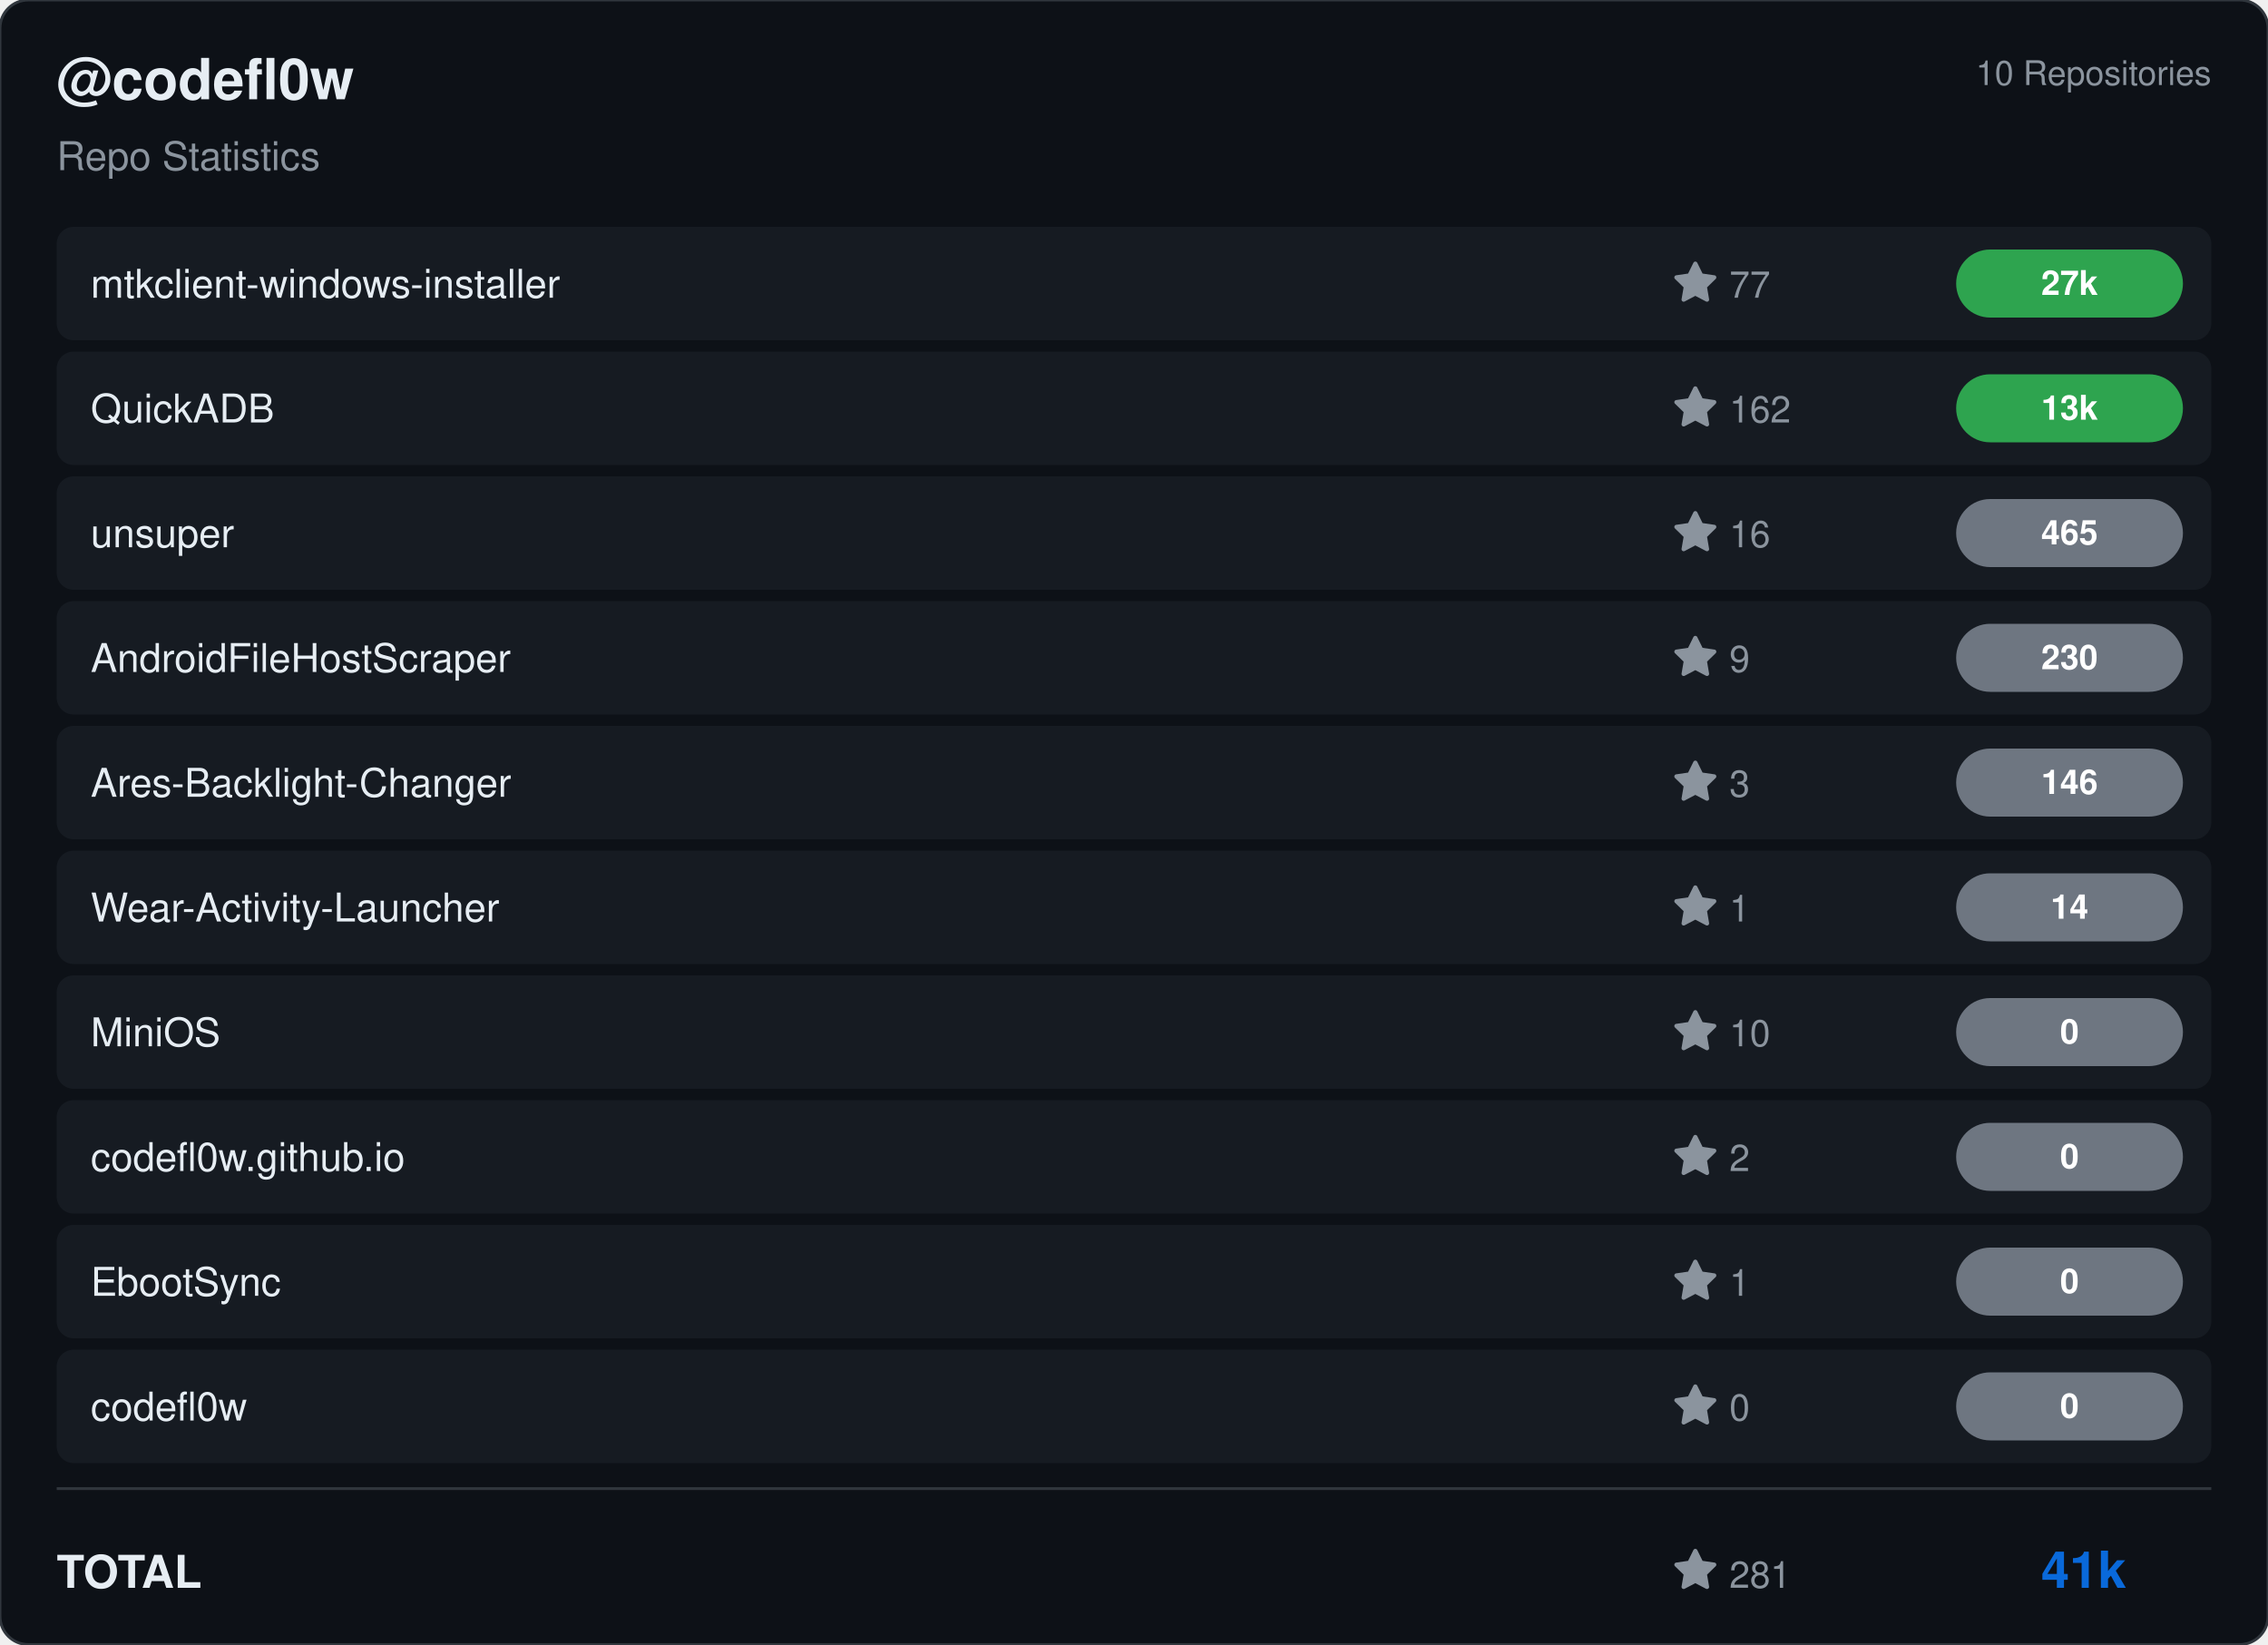
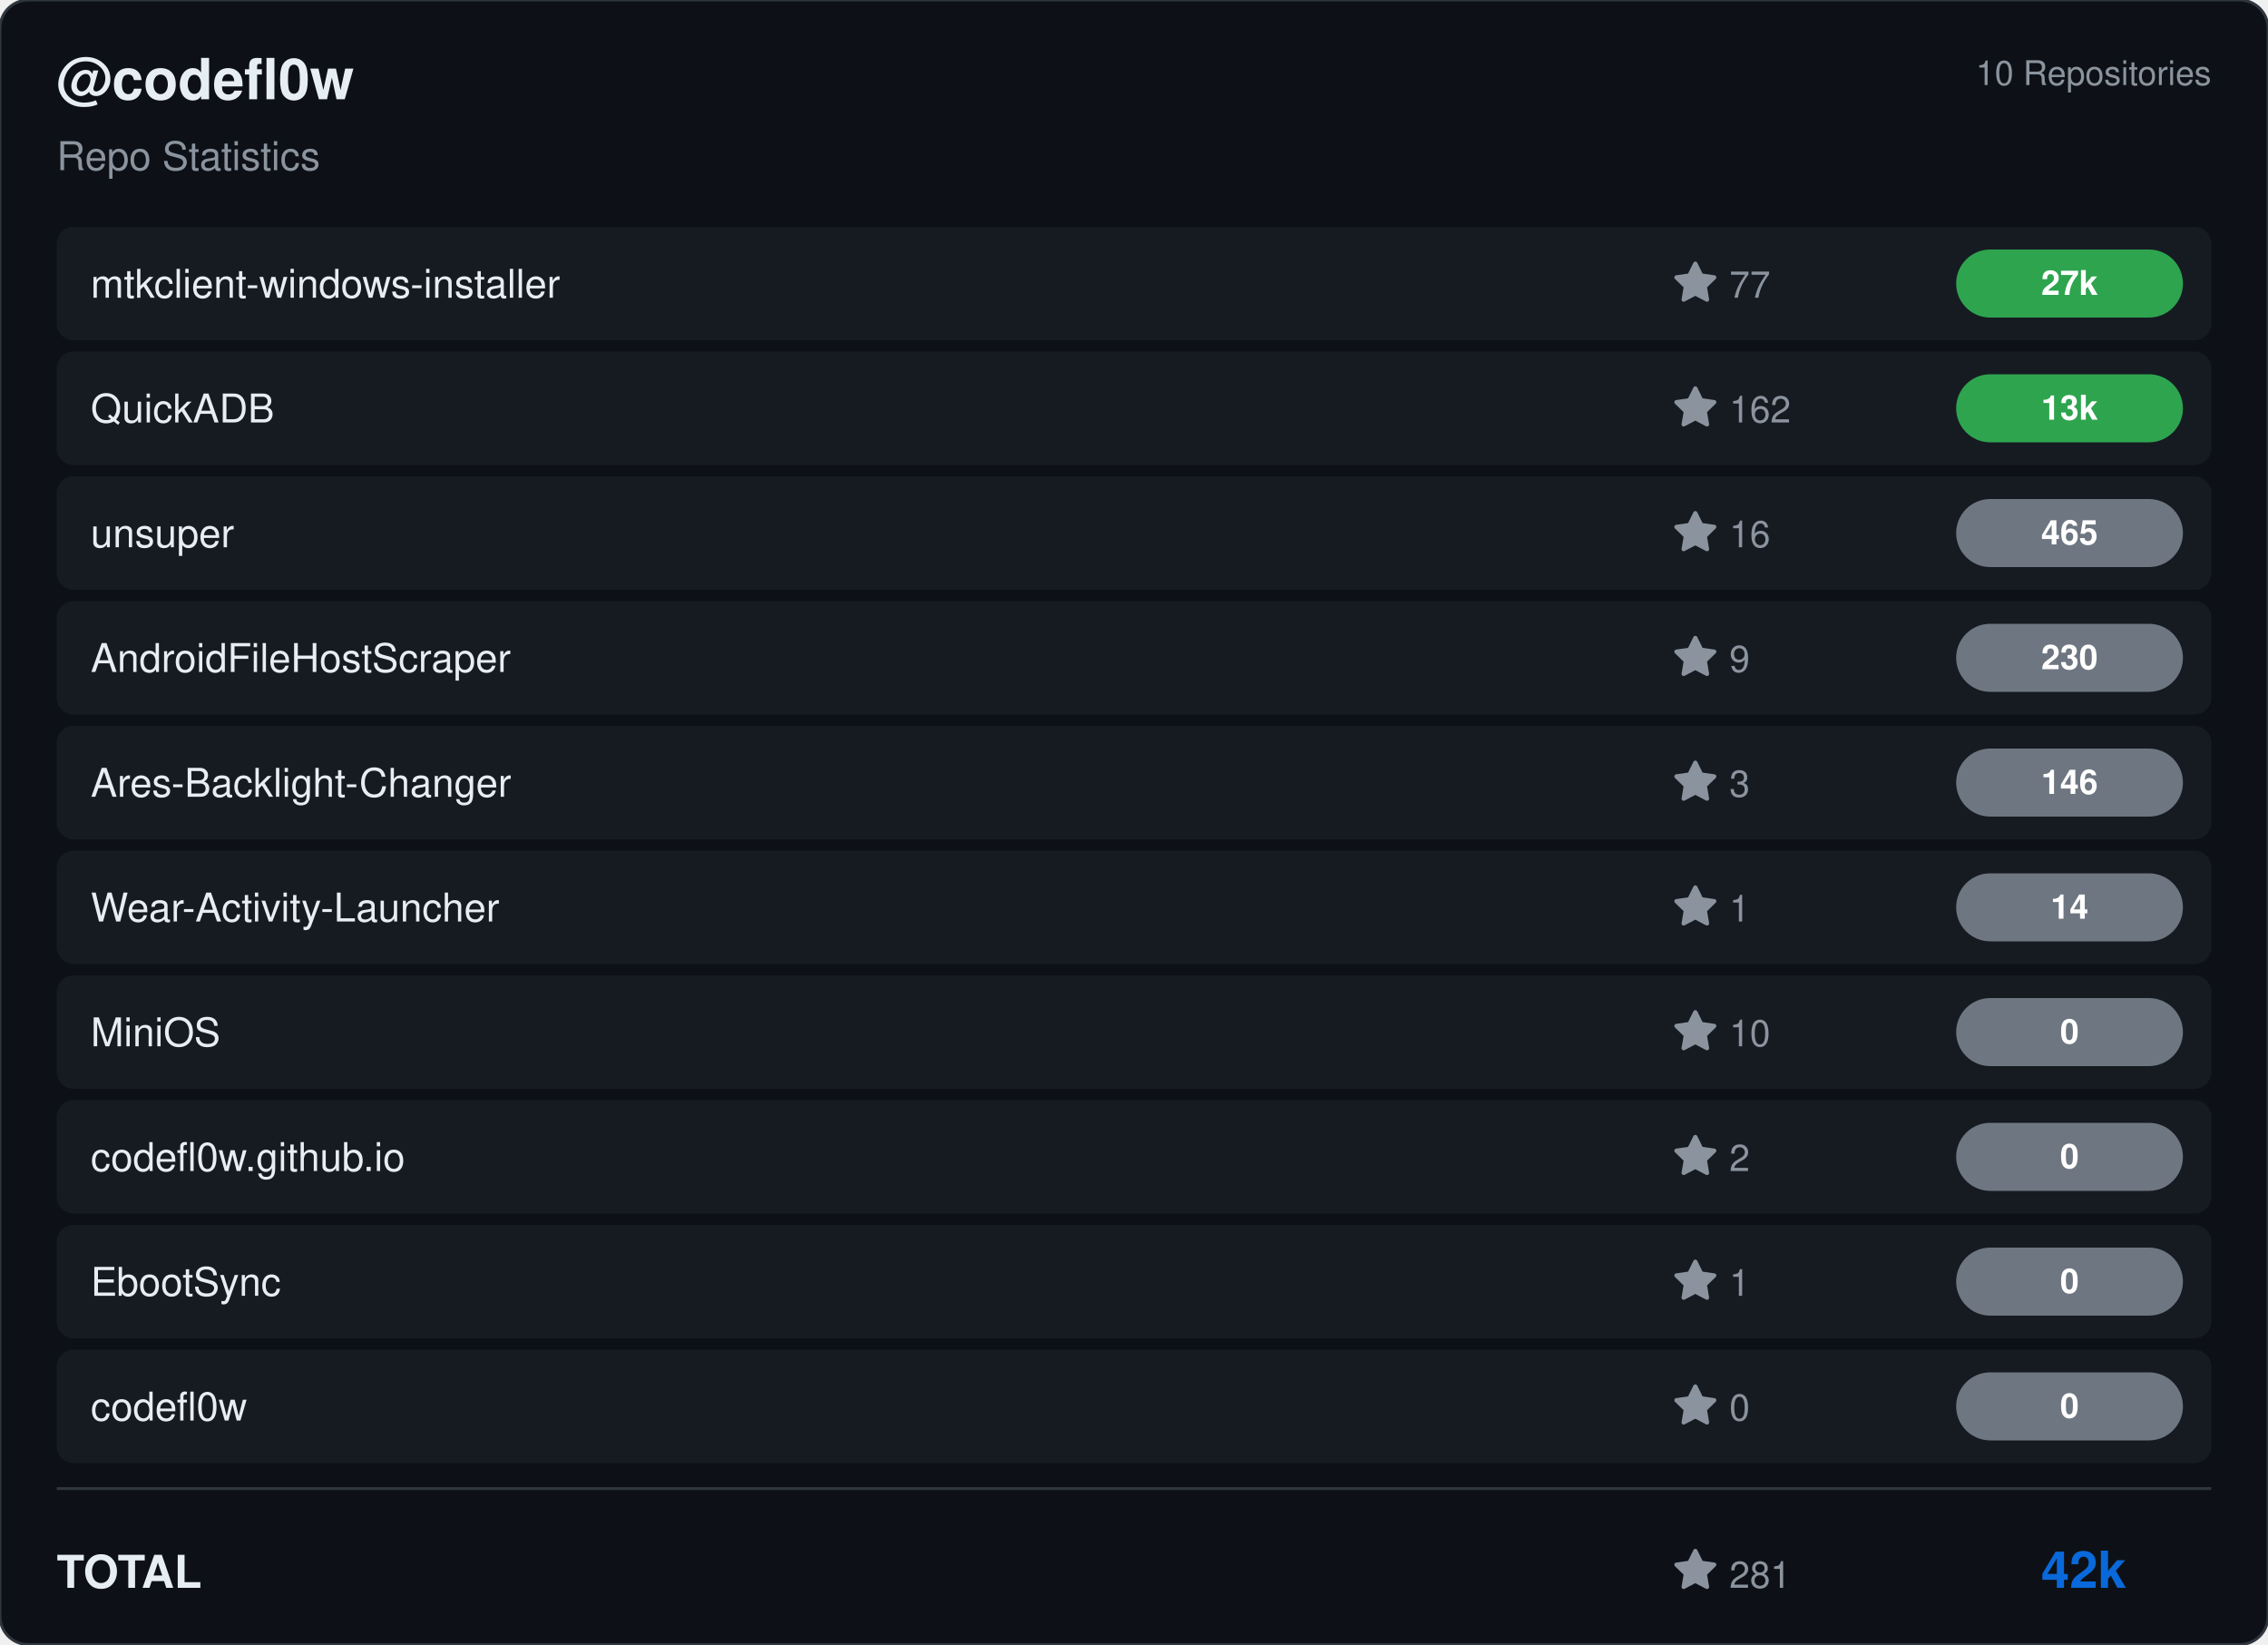
<svg xmlns="http://www.w3.org/2000/svg" viewBox="0 0 800 580" width="800" height="580">
  <rect width="800" height="580" rx="10" fill="#0d1117" stroke="#30363d" stroke-width="1" />
  <g transform="translate(20, 35)">
    <text fill="#e6edf3" font-size="20" font-family="Segoe UI, Helvetica, Arial, sans-serif" font-weight="600">@codefl0w</text>
    <text y="25" fill="#8b949e" font-size="14" font-family="Segoe UI, Helvetica, Arial, sans-serif">Repo Statistics</text>
  </g>
  <text x="780" y="30" fill="#8b949e" font-size="12" font-family="Segoe UI, Helvetica, Arial, sans-serif" text-anchor="end">10 Repositories</text>
  <rect x="20" y="80" width="760" height="40" rx="6" fill="#161b22" />
  <text x="32" y="105" fill="#e6edf3" font-size="14" font-family="Segoe UI, Helvetica, Arial, sans-serif" font-weight="500">mtkclient-windows-installer</text>
  <g transform="translate(590, 92)">
    <path d="M8 .25a.75.75 0 0 1 .673.418l1.882 3.815 4.21.612a.75.75 0 0 1 .416 1.279l-3.046 2.97.719 4.192a.751.751 0 0 1-1.088.791L8 12.347l-3.766 1.98a.75.75 0 0 1-1.088-.79l.72-4.194L.818 6.374a.75.75 0 0 1 .416-1.28l4.21-.611L7.327.668A.75.75 0 0 1 8 .25Z" fill="#8b949e" />
    <text x="20" y="13" fill="#8b949e" font-size="13" font-family="Segoe UI, Helvetica, Arial, sans-serif">77</text>
  </g>
  <rect x="690" y="88.0" width="80" height="24" rx="12" fill="#2ea44f" />
  <text x="730.0" y="104.0" fill="#ffffff" font-size="12" font-weight="bold" font-family="Segoe UI, Helvetica, Arial, sans-serif" text-anchor="middle">27k</text>
  <rect x="20" y="124" width="760" height="40" rx="6" fill="#161b22" />
  <text x="32" y="149" fill="#e6edf3" font-size="14" font-family="Segoe UI, Helvetica, Arial, sans-serif" font-weight="500">QuickADB</text>
  <g transform="translate(590, 136)">
    <path d="M8 .25a.75.75 0 0 1 .673.418l1.882 3.815 4.21.612a.75.75 0 0 1 .416 1.279l-3.046 2.97.719 4.192a.751.751 0 0 1-1.088.791L8 12.347l-3.766 1.98a.75.75 0 0 1-1.088-.79l.72-4.194L.818 6.374a.75.75 0 0 1 .416-1.28l4.21-.611L7.327.668A.75.75 0 0 1 8 .25Z" fill="#8b949e" />
    <text x="20" y="13" fill="#8b949e" font-size="13" font-family="Segoe UI, Helvetica, Arial, sans-serif">162</text>
  </g>
  <rect x="690" y="132.0" width="80" height="24" rx="12" fill="#2ea44f" />
  <text x="730.0" y="148.0" fill="#ffffff" font-size="12" font-weight="bold" font-family="Segoe UI, Helvetica, Arial, sans-serif" text-anchor="middle">13k</text>
  <rect x="20" y="168" width="760" height="40" rx="6" fill="#161b22" />
  <text x="32" y="193" fill="#e6edf3" font-size="14" font-family="Segoe UI, Helvetica, Arial, sans-serif" font-weight="500">unsuper</text>
  <g transform="translate(590, 180)">
    <path d="M8 .25a.75.75 0 0 1 .673.418l1.882 3.815 4.21.612a.75.75 0 0 1 .416 1.279l-3.046 2.97.719 4.192a.751.751 0 0 1-1.088.791L8 12.347l-3.766 1.98a.75.75 0 0 1-1.088-.79l.72-4.194L.818 6.374a.75.75 0 0 1 .416-1.28l4.21-.611L7.327.668A.75.75 0 0 1 8 .25Z" fill="#8b949e" />
    <text x="20" y="13" fill="#8b949e" font-size="13" font-family="Segoe UI, Helvetica, Arial, sans-serif">16</text>
  </g>
  <rect x="690" y="176.0" width="80" height="24" rx="12" fill="#6e7681" />
  <text x="730.0" y="192.0" fill="#ffffff" font-size="12" font-weight="bold" font-family="Segoe UI, Helvetica, Arial, sans-serif" text-anchor="middle">465</text>
  <rect x="20" y="212" width="760" height="40" rx="6" fill="#161b22" />
  <text x="32" y="237" fill="#e6edf3" font-size="14" font-family="Segoe UI, Helvetica, Arial, sans-serif" font-weight="500">AndroidFileHostScraper</text>
  <g transform="translate(590, 224)">
    <path d="M8 .25a.75.75 0 0 1 .673.418l1.882 3.815 4.21.612a.75.75 0 0 1 .416 1.279l-3.046 2.97.719 4.192a.751.751 0 0 1-1.088.791L8 12.347l-3.766 1.98a.75.75 0 0 1-1.088-.79l.72-4.194L.818 6.374a.75.75 0 0 1 .416-1.28l4.21-.611L7.327.668A.75.75 0 0 1 8 .25Z" fill="#8b949e" />
    <text x="20" y="13" fill="#8b949e" font-size="13" font-family="Segoe UI, Helvetica, Arial, sans-serif">9</text>
  </g>
  <rect x="690" y="220.0" width="80" height="24" rx="12" fill="#6e7681" />
  <text x="730.0" y="236.0" fill="#ffffff" font-size="12" font-weight="bold" font-family="Segoe UI, Helvetica, Arial, sans-serif" text-anchor="middle">230</text>
  <rect x="20" y="256" width="760" height="40" rx="6" fill="#161b22" />
  <text x="32" y="281" fill="#e6edf3" font-size="14" font-family="Segoe UI, Helvetica, Arial, sans-serif" font-weight="500">Ares-Backlight-Changer</text>
  <g transform="translate(590, 268)">
    <path d="M8 .25a.75.75 0 0 1 .673.418l1.882 3.815 4.21.612a.75.75 0 0 1 .416 1.279l-3.046 2.97.719 4.192a.751.751 0 0 1-1.088.791L8 12.347l-3.766 1.98a.75.75 0 0 1-1.088-.79l.72-4.194L.818 6.374a.75.75 0 0 1 .416-1.28l4.21-.611L7.327.668A.75.75 0 0 1 8 .25Z" fill="#8b949e" />
    <text x="20" y="13" fill="#8b949e" font-size="13" font-family="Segoe UI, Helvetica, Arial, sans-serif">3</text>
  </g>
  <rect x="690" y="264.0" width="80" height="24" rx="12" fill="#6e7681" />
  <text x="730.0" y="280.0" fill="#ffffff" font-size="12" font-weight="bold" font-family="Segoe UI, Helvetica, Arial, sans-serif" text-anchor="middle">146</text>
  <rect x="20" y="300" width="760" height="40" rx="6" fill="#161b22" />
  <text x="32" y="325" fill="#e6edf3" font-size="14" font-family="Segoe UI, Helvetica, Arial, sans-serif" font-weight="500">Wear-Activity-Launcher</text>
  <g transform="translate(590, 312)">
    <path d="M8 .25a.75.75 0 0 1 .673.418l1.882 3.815 4.21.612a.75.75 0 0 1 .416 1.279l-3.046 2.97.719 4.192a.751.751 0 0 1-1.088.791L8 12.347l-3.766 1.98a.75.75 0 0 1-1.088-.79l.72-4.194L.818 6.374a.75.75 0 0 1 .416-1.28l4.21-.611L7.327.668A.75.75 0 0 1 8 .25Z" fill="#8b949e" />
    <text x="20" y="13" fill="#8b949e" font-size="13" font-family="Segoe UI, Helvetica, Arial, sans-serif">1</text>
  </g>
  <rect x="690" y="308.0" width="80" height="24" rx="12" fill="#6e7681" />
  <text x="730.0" y="324.0" fill="#ffffff" font-size="12" font-weight="bold" font-family="Segoe UI, Helvetica, Arial, sans-serif" text-anchor="middle">14</text>
  <rect x="20" y="344" width="760" height="40" rx="6" fill="#161b22" />
  <text x="32" y="369" fill="#e6edf3" font-size="14" font-family="Segoe UI, Helvetica, Arial, sans-serif" font-weight="500">MiniOS</text>
  <g transform="translate(590, 356)">
    <path d="M8 .25a.75.75 0 0 1 .673.418l1.882 3.815 4.21.612a.75.75 0 0 1 .416 1.279l-3.046 2.97.719 4.192a.751.751 0 0 1-1.088.791L8 12.347l-3.766 1.98a.75.75 0 0 1-1.088-.79l.72-4.194L.818 6.374a.75.75 0 0 1 .416-1.28l4.21-.611L7.327.668A.75.75 0 0 1 8 .25Z" fill="#8b949e" />
    <text x="20" y="13" fill="#8b949e" font-size="13" font-family="Segoe UI, Helvetica, Arial, sans-serif">10</text>
  </g>
  <rect x="690" y="352.0" width="80" height="24" rx="12" fill="#6e7681" />
  <text x="730.0" y="368.0" fill="#ffffff" font-size="12" font-weight="bold" font-family="Segoe UI, Helvetica, Arial, sans-serif" text-anchor="middle">0</text>
  <rect x="20" y="388" width="760" height="40" rx="6" fill="#161b22" />
  <text x="32" y="413" fill="#e6edf3" font-size="14" font-family="Segoe UI, Helvetica, Arial, sans-serif" font-weight="500">codefl0w.github.io</text>
  <g transform="translate(590, 400)">
    <path d="M8 .25a.75.75 0 0 1 .673.418l1.882 3.815 4.21.612a.75.75 0 0 1 .416 1.279l-3.046 2.97.719 4.192a.751.751 0 0 1-1.088.791L8 12.347l-3.766 1.98a.75.75 0 0 1-1.088-.79l.72-4.194L.818 6.374a.75.75 0 0 1 .416-1.28l4.21-.611L7.327.668A.75.75 0 0 1 8 .25Z" fill="#8b949e" />
    <text x="20" y="13" fill="#8b949e" font-size="13" font-family="Segoe UI, Helvetica, Arial, sans-serif">2</text>
  </g>
  <rect x="690" y="396.0" width="80" height="24" rx="12" fill="#6e7681" />
  <text x="730.0" y="412.0" fill="#ffffff" font-size="12" font-weight="bold" font-family="Segoe UI, Helvetica, Arial, sans-serif" text-anchor="middle">0</text>
  <rect x="20" y="432" width="760" height="40" rx="6" fill="#161b22" />
  <text x="32" y="457" fill="#e6edf3" font-size="14" font-family="Segoe UI, Helvetica, Arial, sans-serif" font-weight="500">EbootSync</text>
  <g transform="translate(590, 444)">
    <path d="M8 .25a.75.75 0 0 1 .673.418l1.882 3.815 4.21.612a.75.75 0 0 1 .416 1.279l-3.046 2.97.719 4.192a.751.751 0 0 1-1.088.791L8 12.347l-3.766 1.98a.75.75 0 0 1-1.088-.79l.72-4.194L.818 6.374a.75.75 0 0 1 .416-1.28l4.21-.611L7.327.668A.75.75 0 0 1 8 .25Z" fill="#8b949e" />
    <text x="20" y="13" fill="#8b949e" font-size="13" font-family="Segoe UI, Helvetica, Arial, sans-serif">1</text>
  </g>
  <rect x="690" y="440.0" width="80" height="24" rx="12" fill="#6e7681" />
  <text x="730.0" y="456.0" fill="#ffffff" font-size="12" font-weight="bold" font-family="Segoe UI, Helvetica, Arial, sans-serif" text-anchor="middle">0</text>
  <rect x="20" y="476" width="760" height="40" rx="6" fill="#161b22" />
  <text x="32" y="501" fill="#e6edf3" font-size="14" font-family="Segoe UI, Helvetica, Arial, sans-serif" font-weight="500">codefl0w</text>
  <g transform="translate(590, 488)">
    <path d="M8 .25a.75.75 0 0 1 .673.418l1.882 3.815 4.21.612a.75.75 0 0 1 .416 1.279l-3.046 2.97.719 4.192a.751.751 0 0 1-1.088.791L8 12.347l-3.766 1.98a.75.75 0 0 1-1.088-.79l.72-4.194L.818 6.374a.75.75 0 0 1 .416-1.28l4.21-.611L7.327.668A.75.75 0 0 1 8 .25Z" fill="#8b949e" />
    <text x="20" y="13" fill="#8b949e" font-size="13" font-family="Segoe UI, Helvetica, Arial, sans-serif">0</text>
  </g>
  <rect x="690" y="484.0" width="80" height="24" rx="12" fill="#6e7681" />
  <text x="730.0" y="500.0" fill="#ffffff" font-size="12" font-weight="bold" font-family="Segoe UI, Helvetica, Arial, sans-serif" text-anchor="middle">0</text>
  <line x1="20" y1="525" x2="780" y2="525" stroke="#30363d" />
  <text x="20" y="560" fill="#e6edf3" font-size="16" font-family="Segoe UI, Helvetica, Arial, sans-serif" font-weight="600">TOTAL</text>
  <g transform="translate(590, 546)">
    <path d="M8 .25a.75.75 0 0 1 .673.418l1.882 3.815 4.21.612a.75.75 0 0 1 .416 1.279l-3.046 2.97.719 4.192a.751.751 0 0 1-1.088.791L8 12.347l-3.766 1.98a.75.75 0 0 1-1.088-.79l.72-4.194L.818 6.374a.75.75 0 0 1 .416-1.28l4.21-.611L7.327.668A.75.75 0 0 1 8 .25Z" fill="#8b949e" />
    <text x="20" y="14" fill="#8b949e" font-size="13" font-family="Segoe UI, Helvetica, Arial, sans-serif">281</text>
  </g>
-   <text x="750" y="560" fill="#0969da" font-size="18" font-family="Segoe UI, Helvetica, Arial, sans-serif" font-weight="bold" text-anchor="end">41k</text>
+   <text x="750" y="560" fill="#0969da" font-size="18" font-family="Segoe UI, Helvetica, Arial, sans-serif" font-weight="bold" text-anchor="end">42k</text>
</svg>
